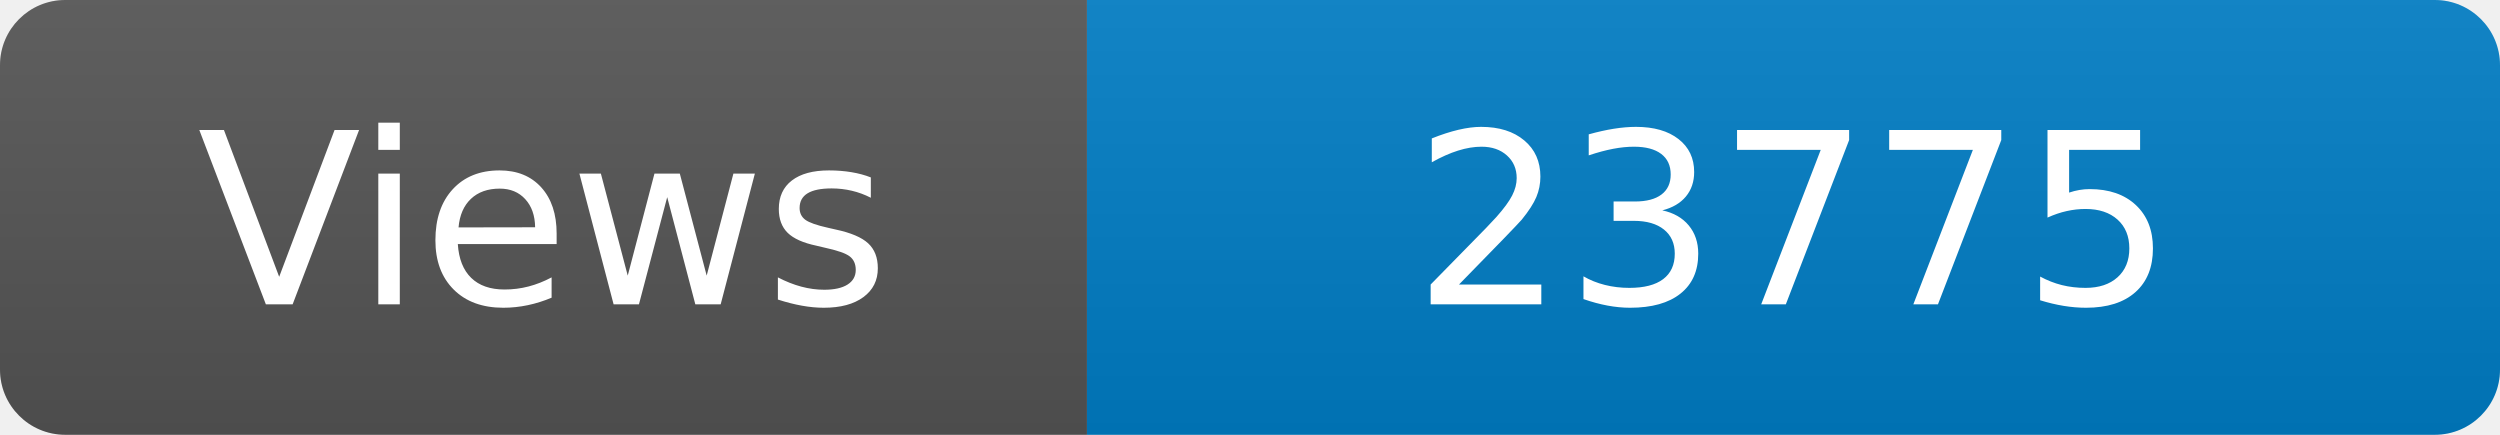
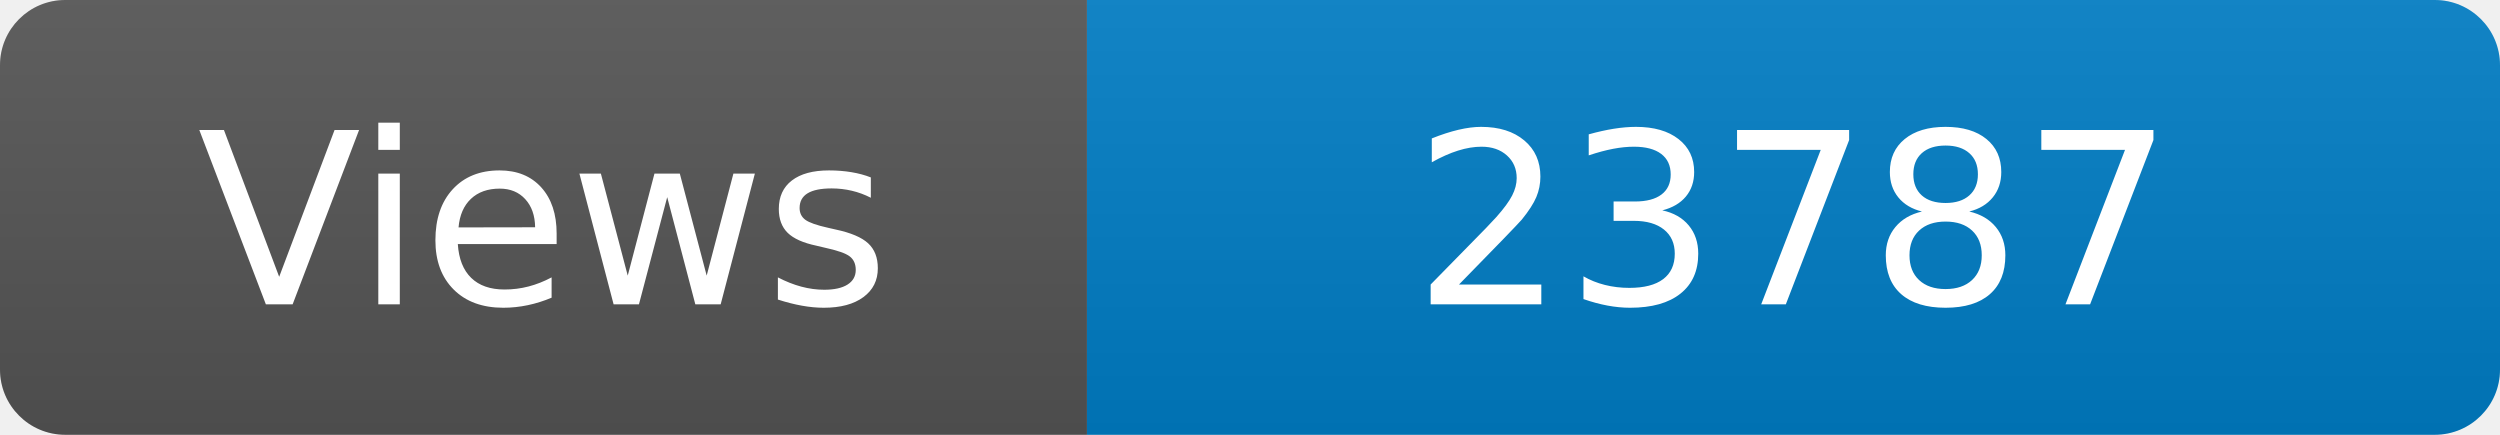
<svg xmlns="http://www.w3.org/2000/svg" width="115" height="20" role="img" aria-label="Maintained?: yes">
  <linearGradient id="s" x2="0" y2="100%">
    <stop offset="0" stop-color="#bbb" stop-opacity=".1" />
    <stop offset="1" stop-opacity=".1" />
  </linearGradient>
  <clipPath id="r">
    <rect width="115" height="20" rx="3" fill="#fff" />
  </clipPath>
  <g clip-path="url(#r)">
    <rect width="50" height="20" fill="#555" />
    <rect x="50" width="160" height="20" fill="#007ec6" />
    <rect width="115" height="20" fill="url(#s)" />
  </g>
  <g fill="#fff" text-anchor="middle" font-family="Verdana,Geneva,DejaVu Sans,sans-serif" font-size="110">
    <text x="250" y="140" transform="scale(.1)" fill="#fff">Views</text>
-     <text x="825" y="140" transform="scale(.1)" fill="#fff">23775</text>
+     <text x="825" y="140" transform="scale(.1)" fill="#fff">23787</text>
  </g>
</svg>
